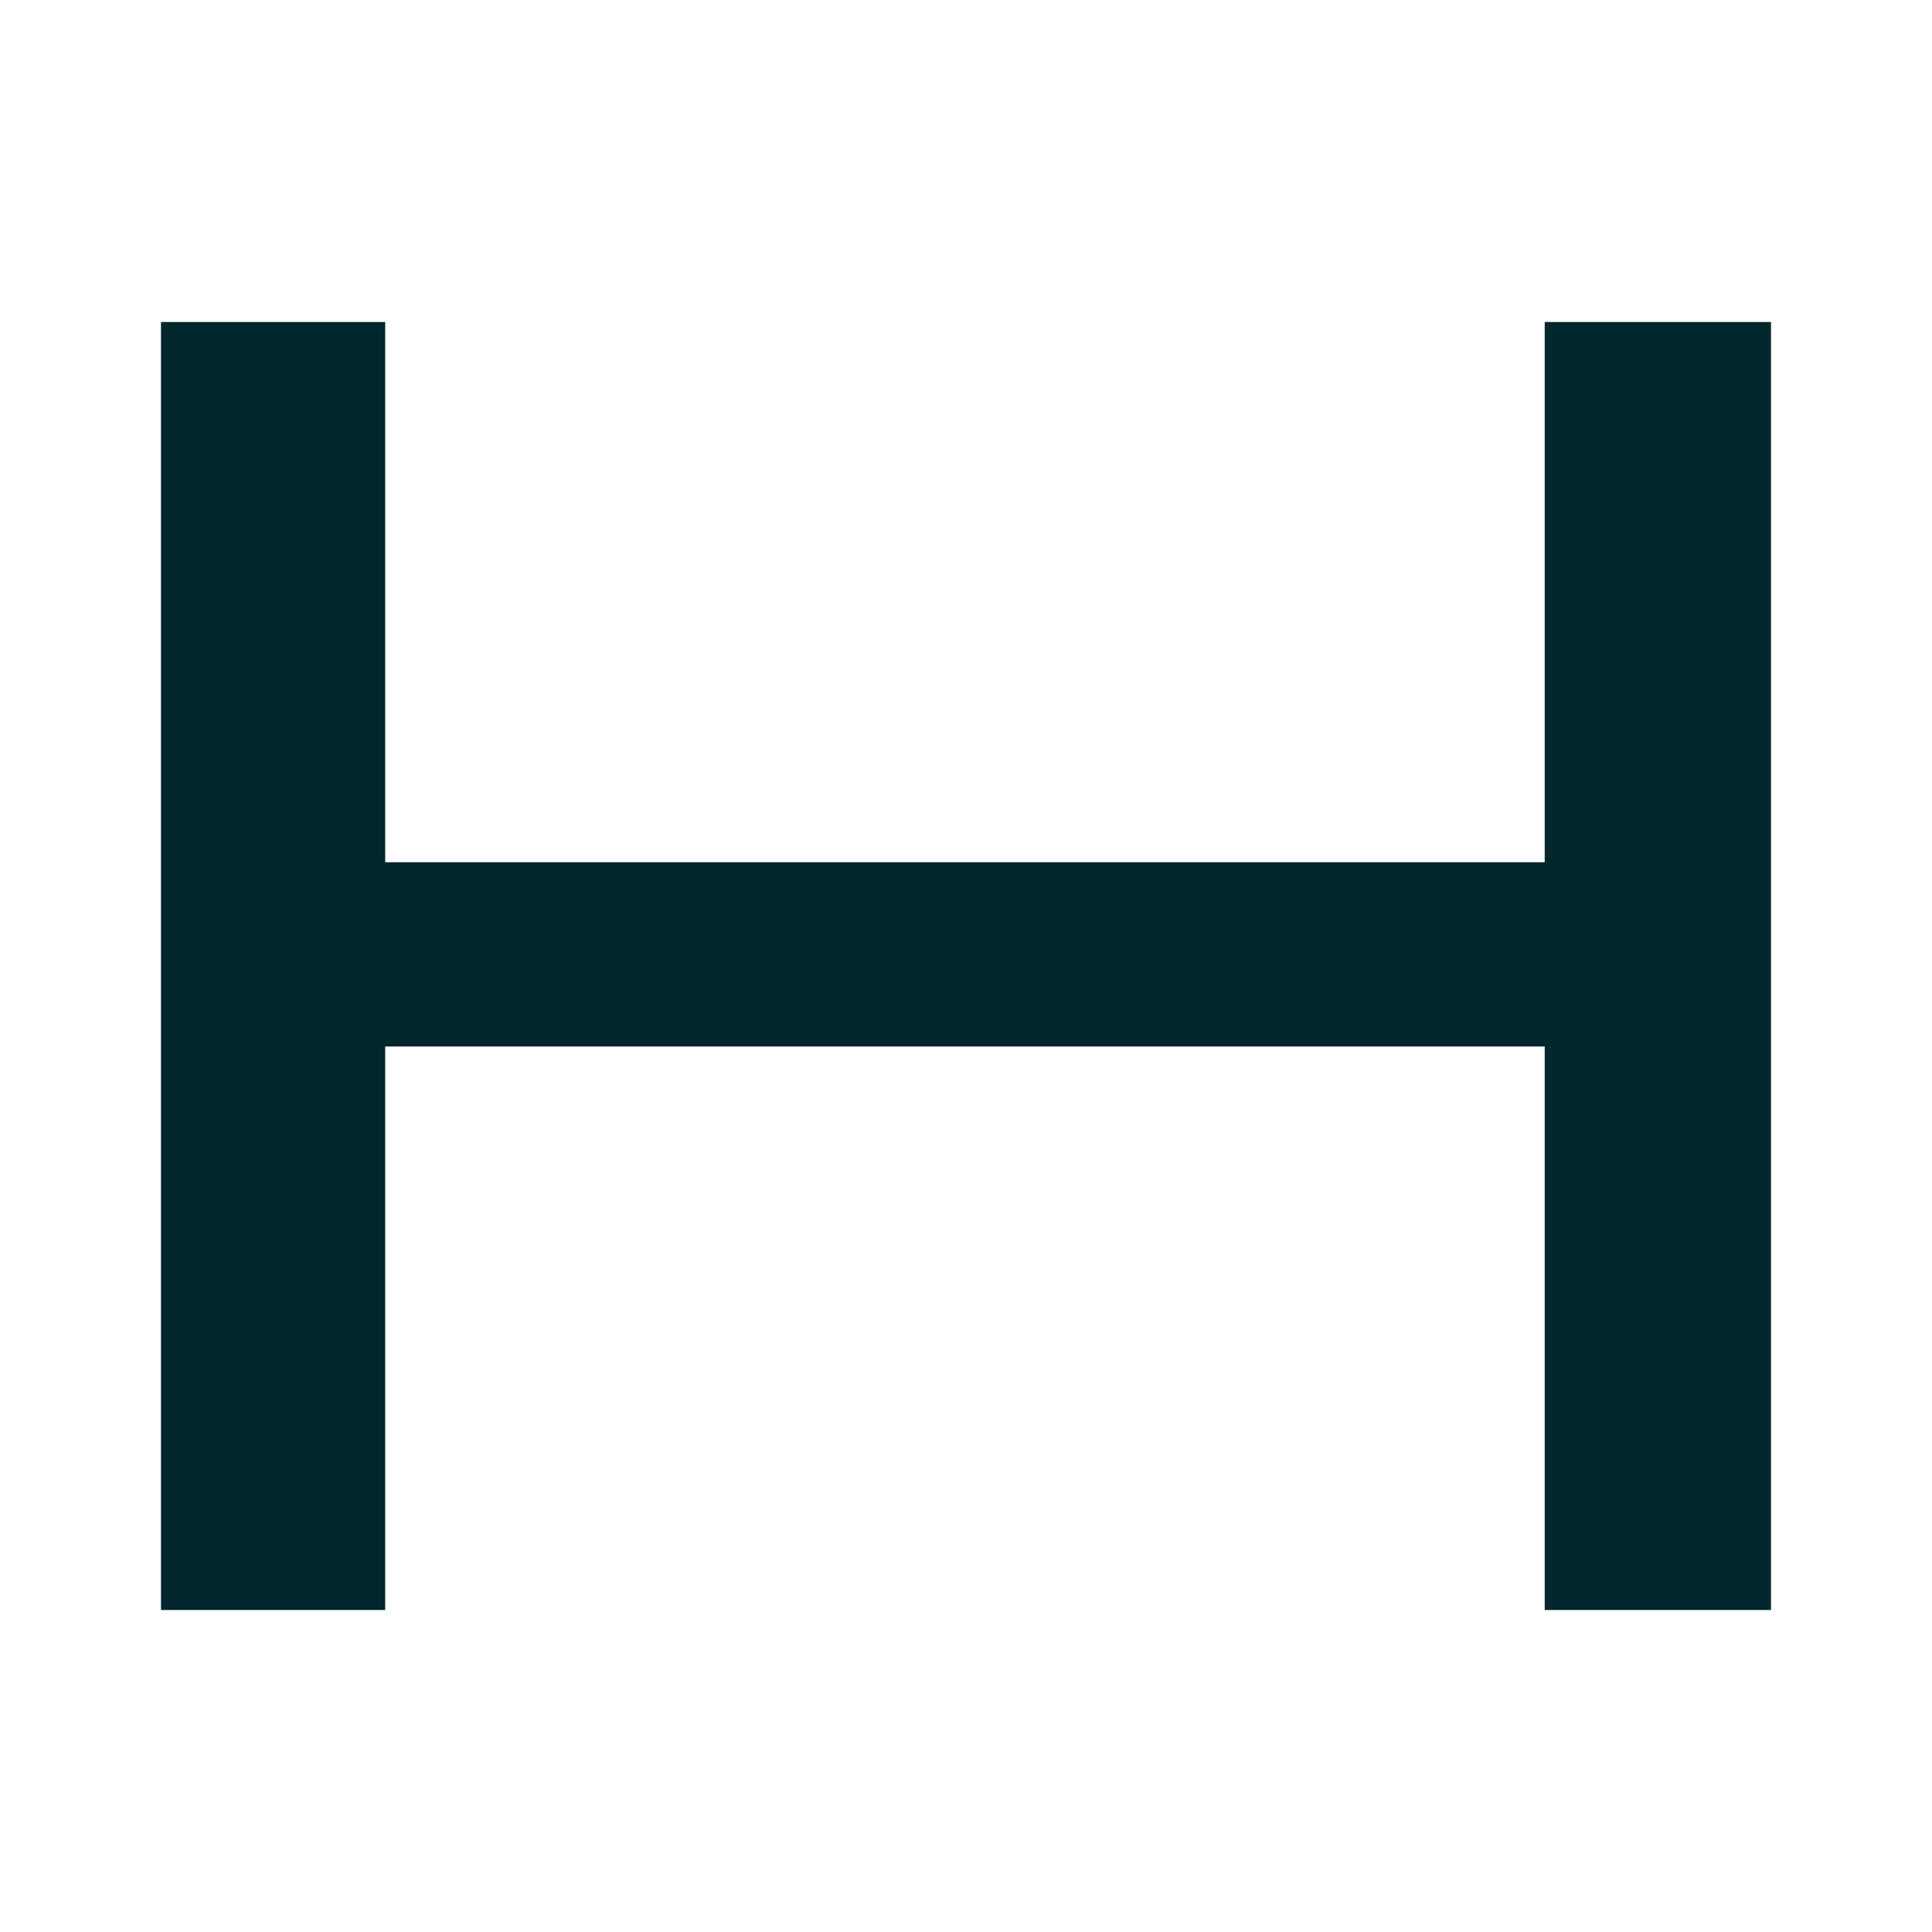
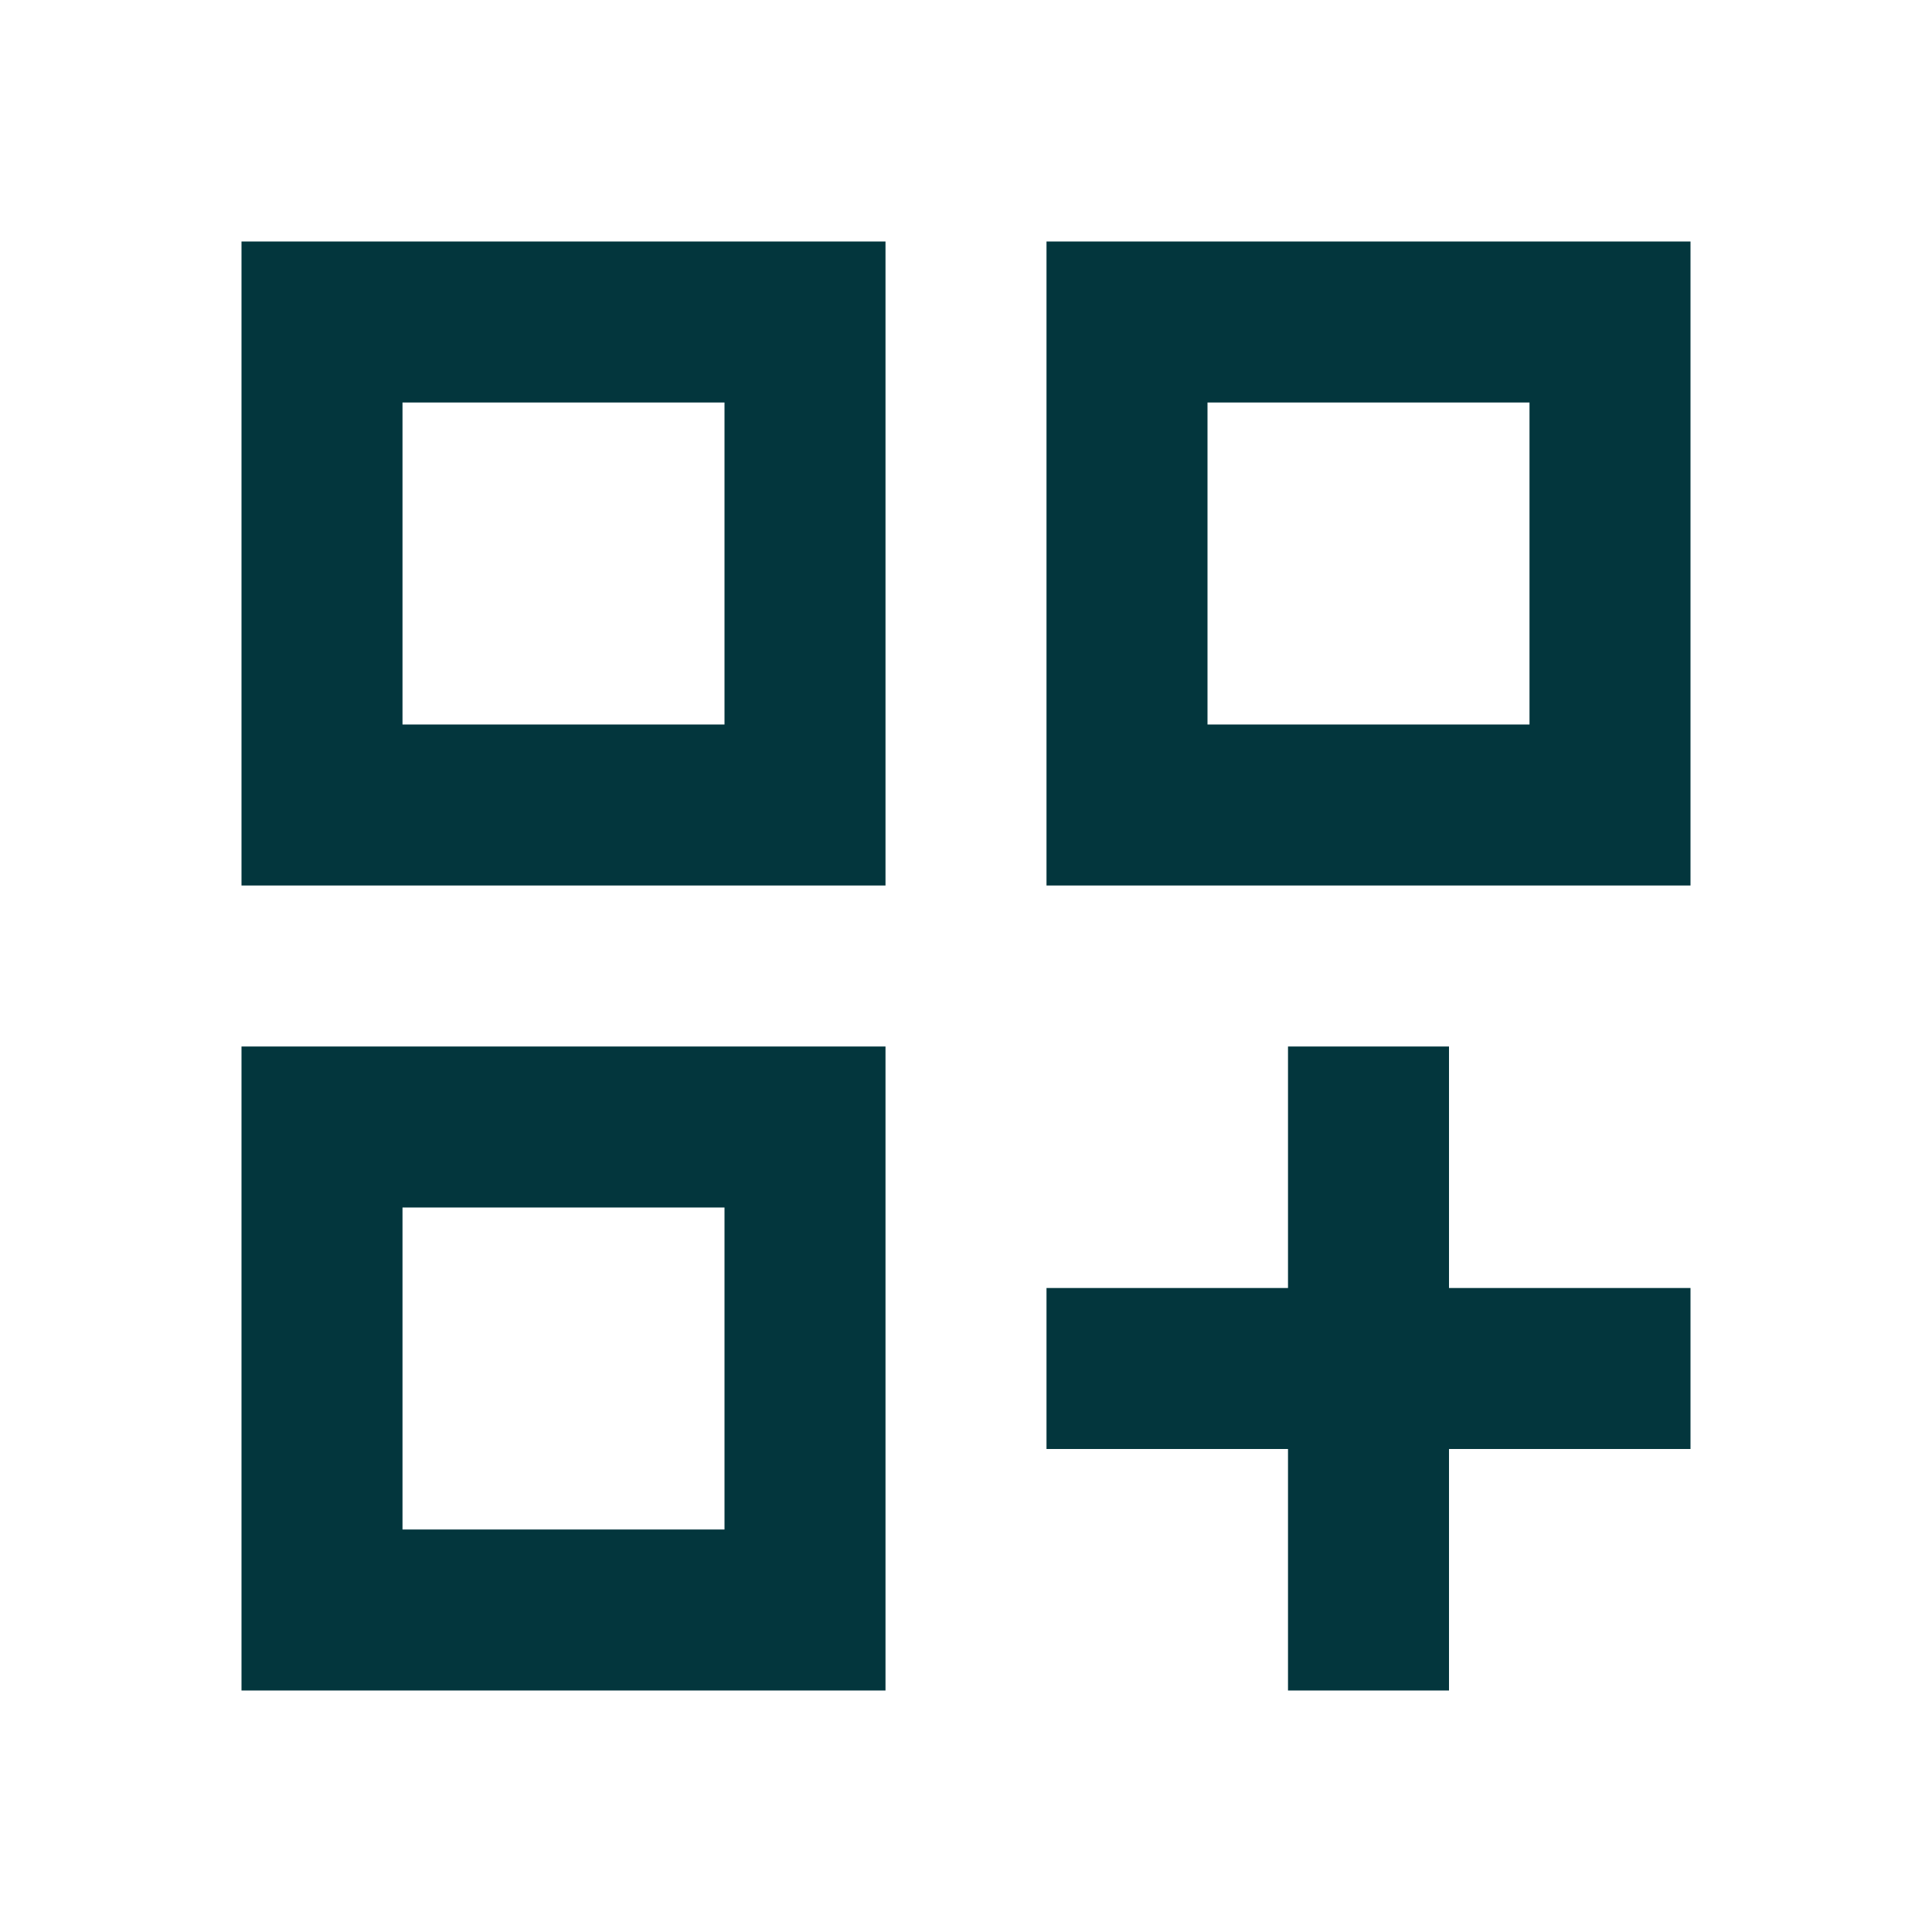
<svg xmlns="http://www.w3.org/2000/svg" width="24" height="24" viewBox="0 0 24 24" fill="none">
-   <path d="M19.189 13V20H22V4H19.189V10.711H4.785V4H2V20H4.785V13H19.189Z" fill="#02272C" />
+   <path fill-rule="evenodd" clip-rule="evenodd" d="M9 5H5V9H9V5ZM5 3H3V5V9V11H5H9H11V9V5V3H9H5ZM9 15H5V19H9V15ZM5 13H3V15V19V21H5H9H11V19V15V13H9H5ZM15 5H19V9H15V5ZM13 3H15H19H21V5V9V11H19H15H13V9V5V3ZM16 13H18V16H21V18H18V21H16V18H13V16H16V13Z" fill="#03363D" />
</svg>
